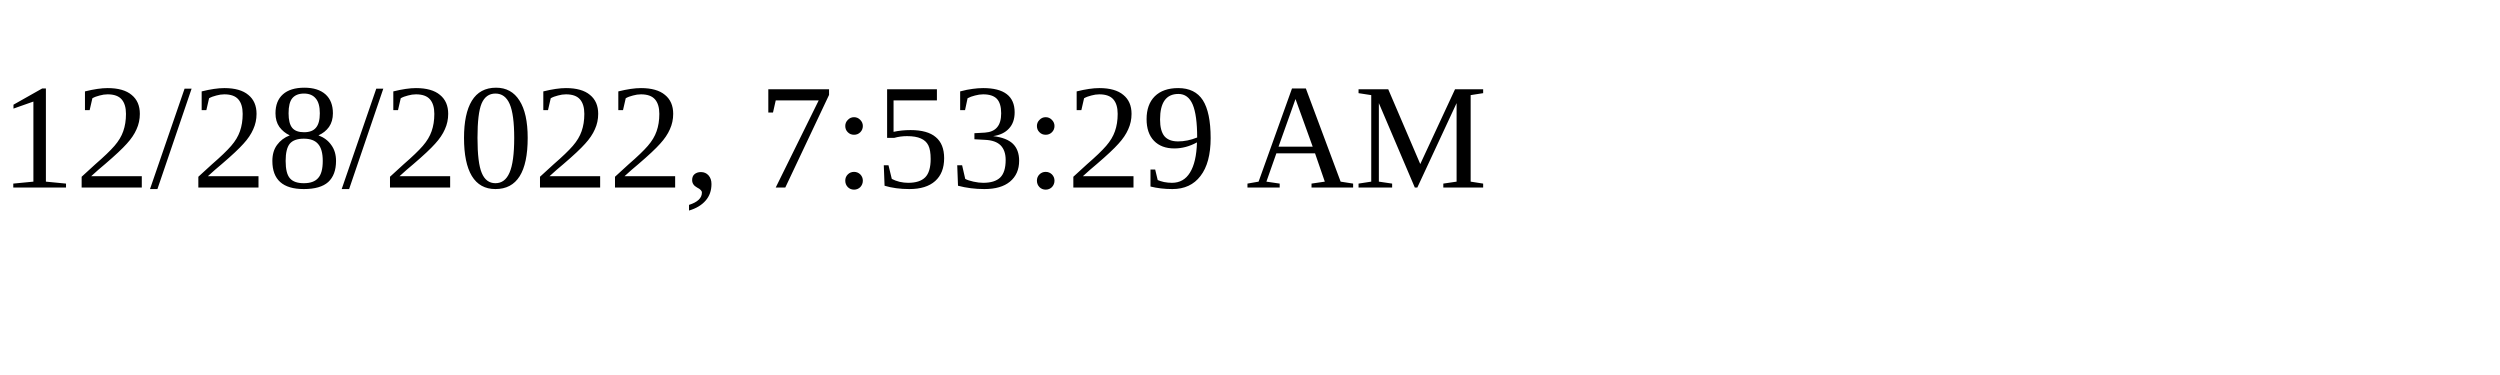
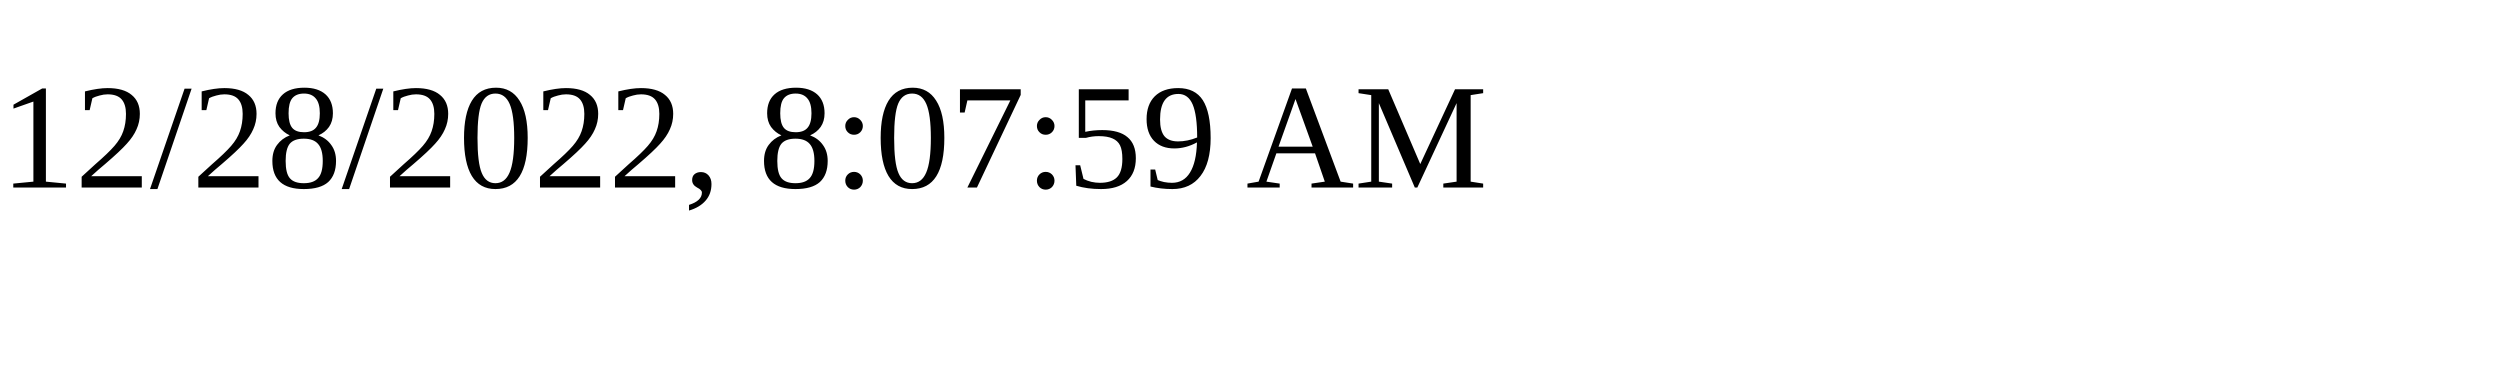
<svg xmlns="http://www.w3.org/2000/svg" height="30" width="200">
-   <text x="0" y="15">12/28/2022, 7:53:29 AM</text>
+   <text x="0" y="15">12/28/2022, 8:07:59 AM</text>
</svg>
